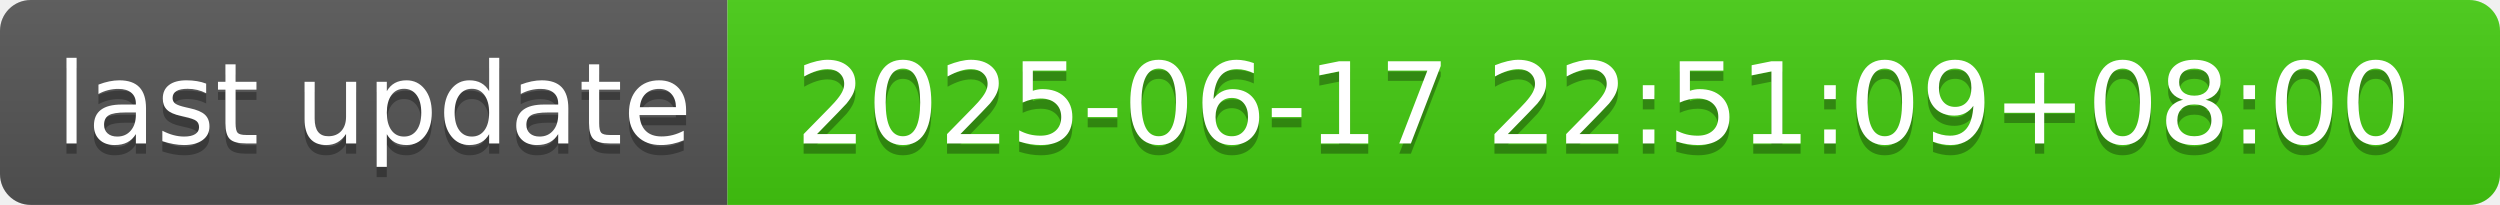
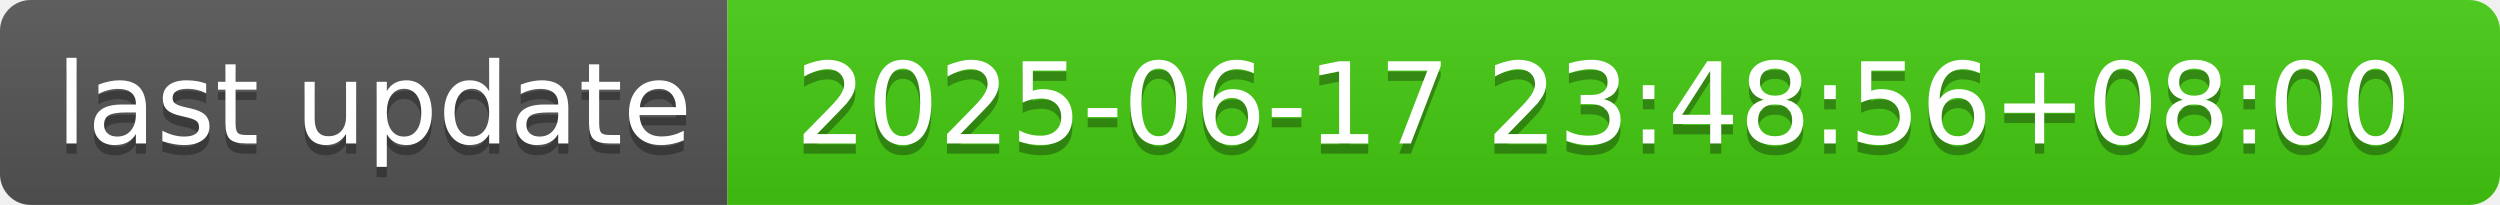
- <svg xmlns="http://www.w3.org/2000/svg" width="244" height="20" role="img" aria-label="last update: 2025-06-17 22:51:09+08:00">
+ <svg xmlns="http://www.w3.org/2000/svg" width="244" height="20" role="img" aria-label="last update: 2025-06-17 23:48:56+08:00">
  <linearGradient id="s" x2="0" y2="100%">
    <stop offset="0" stop-color="#bbb" stop-opacity=".1" />
    <stop offset="1" stop-opacity=".1" />
  </linearGradient>
  <clipPath id="r">
    <rect width="244" height="20" rx="3" fill="#fff" />
  </clipPath>
  <g clip-path="url(#r)">
    <rect width="71" height="20" fill="#555" />
    <rect x="71" width="173" height="20" fill="#4c1" />
    <rect width="244" height="20" fill="url(#s)" />
  </g>
  <g fill="#fff" text-anchor="middle" font-family="Verdana,Geneva,DejaVu Sans,sans-serif" text-rendering="geometricPrecision" font-size="110">
    <text aria-hidden="true" x="365" y="150" fill="#010101" fill-opacity=".3" transform="scale(.1)" textLength="610">last update</text>
    <text x="365" y="140" transform="scale(.1)" fill="#fff" textLength="610">last update</text>
-     <text aria-hidden="true" x="1565" y="150" fill="#010101" fill-opacity=".3" transform="scale(.1)" textLength="1630">2025-06-17 22:51:09+08:00</text>
-     <text x="1565" y="140" transform="scale(.1)" fill="#fff" textLength="1630">2025-06-17 22:51:09+08:00</text>
+     <text aria-hidden="true" x="1565" y="150" fill="#010101" fill-opacity=".3" transform="scale(.1)" textLength="1630">2025-06-17 23:48:56+08:00</text>
+     <text x="1565" y="140" transform="scale(.1)" fill="#fff" textLength="1630">2025-06-17 23:48:56+08:00</text>
  </g>
</svg>
